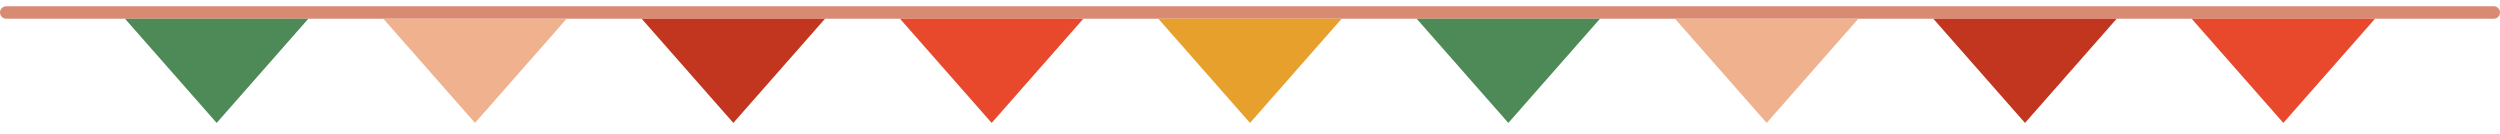
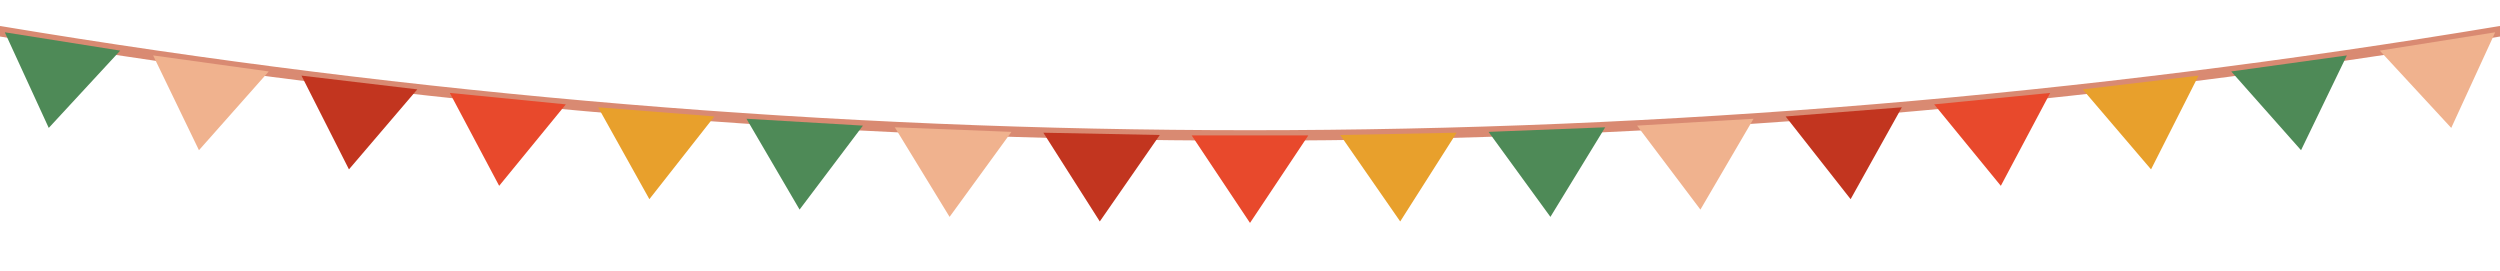
- <svg xmlns="http://www.w3.org/2000/svg" viewBox="0 0 1200 64" preserveAspectRatio="none" aria-hidden="true">
-   <rect x="0" y="3" width="1200" height="6" rx="3" fill="#d98a72" />
-   <path d="M60.0 9 L148.0 9 L104.0 59 Z" fill="#4e8a57" />
-   <path d="M184.0 9 L272.0 9 L228.0 59 Z" fill="#f0b28e" />
-   <path d="M308.0 9 L396.0 9 L352.0 59 Z" fill="#c2351f" />
-   <path d="M432.0 9 L520.0 9 L476.0 59 Z" fill="#e8492c" />
-   <path d="M556.0 9 L644.0 9 L600.0 59 Z" fill="#e8a02c" />
-   <path d="M680.0 9 L768.0 9 L724.0 59 Z" fill="#4e8a57" />
-   <path d="M804.0 9 L892.0 9 L848.0 59 Z" fill="#f0b28e" />
-   <path d="M928.0 9 L1016.0 9 L972.0 59 Z" fill="#c2351f" />
-   <path d="M1052.0 9 L1140.0 9 L1096.0 59 Z" fill="#e8492c" />
+ <svg xmlns="http://www.w3.org/2000/svg" viewBox="0 0 1200 130" preserveAspectRatio="none" aria-hidden="true">
+   <path d="M0.0 15.0 Q600.0 115.0 1200.0 15.0" fill="none" stroke="#d98a72" stroke-width="5" stroke-linecap="round" />
+   <path d="M2.3 15.5 L57.7 24.3 L23.4 61.4 Z" fill="#4e8a57" />
+   <path d="M73.5 26.6 L129.0 34.3 L95.5 72.1 Z" fill="#f0b28e" />
+   <path d="M144.7 36.3 L200.3 42.9 L167.5 81.3 Z" fill="#c2351f" />
+   <path d="M215.9 44.6 L271.6 50.1 L239.6 89.2 Z" fill="#e8492c" />
+   <path d="M287.1 51.5 L342.9 55.9 L311.7 95.6 Z" fill="#e8a02c" />
+   <path d="M358.3 57.0 L414.2 60.3 L383.8 100.6 Z" fill="#4e8a57" />
+   <path d="M429.5 61.1 L485.5 63.3 L455.8 104.1 Z" fill="#f0b28e" />
+   <path d="M500.8 63.7 L556.7 64.8 L527.9 106.3 Z" fill="#c2351f" />
+   <path d="M572.0 65.0 L628.0 65.0 L600.0 107.0 Z" fill="#e8492c" />
+   <path d="M643.3 64.8 L699.2 63.7 L672.1 106.3 Z" fill="#e8a02c" />
+   <path d="M714.5 63.3 L770.5 61.1 L744.2 104.1 Z" fill="#4e8a57" />
+   <path d="M785.8 60.3 L841.7 57.0 L816.2 100.6 Z" fill="#f0b28e" />
+   <path d="M857.1 55.9 L912.9 51.5 L888.3 95.6 Z" fill="#c2351f" />
+   <path d="M928.4 50.1 L984.1 44.6 L960.4 89.2 Z" fill="#e8492c" />
+   <path d="M999.7 42.9 L1055.3 36.3 L1032.5 81.3 Z" fill="#e8a02c" />
+   <path d="M1071.0 34.3 L1126.5 26.6 L1104.5 72.1 Z" fill="#4e8a57" />
+   <path d="M1142.3 24.3 L1197.7 15.5 L1176.6 61.4 Z" fill="#f0b28e" />
</svg>
